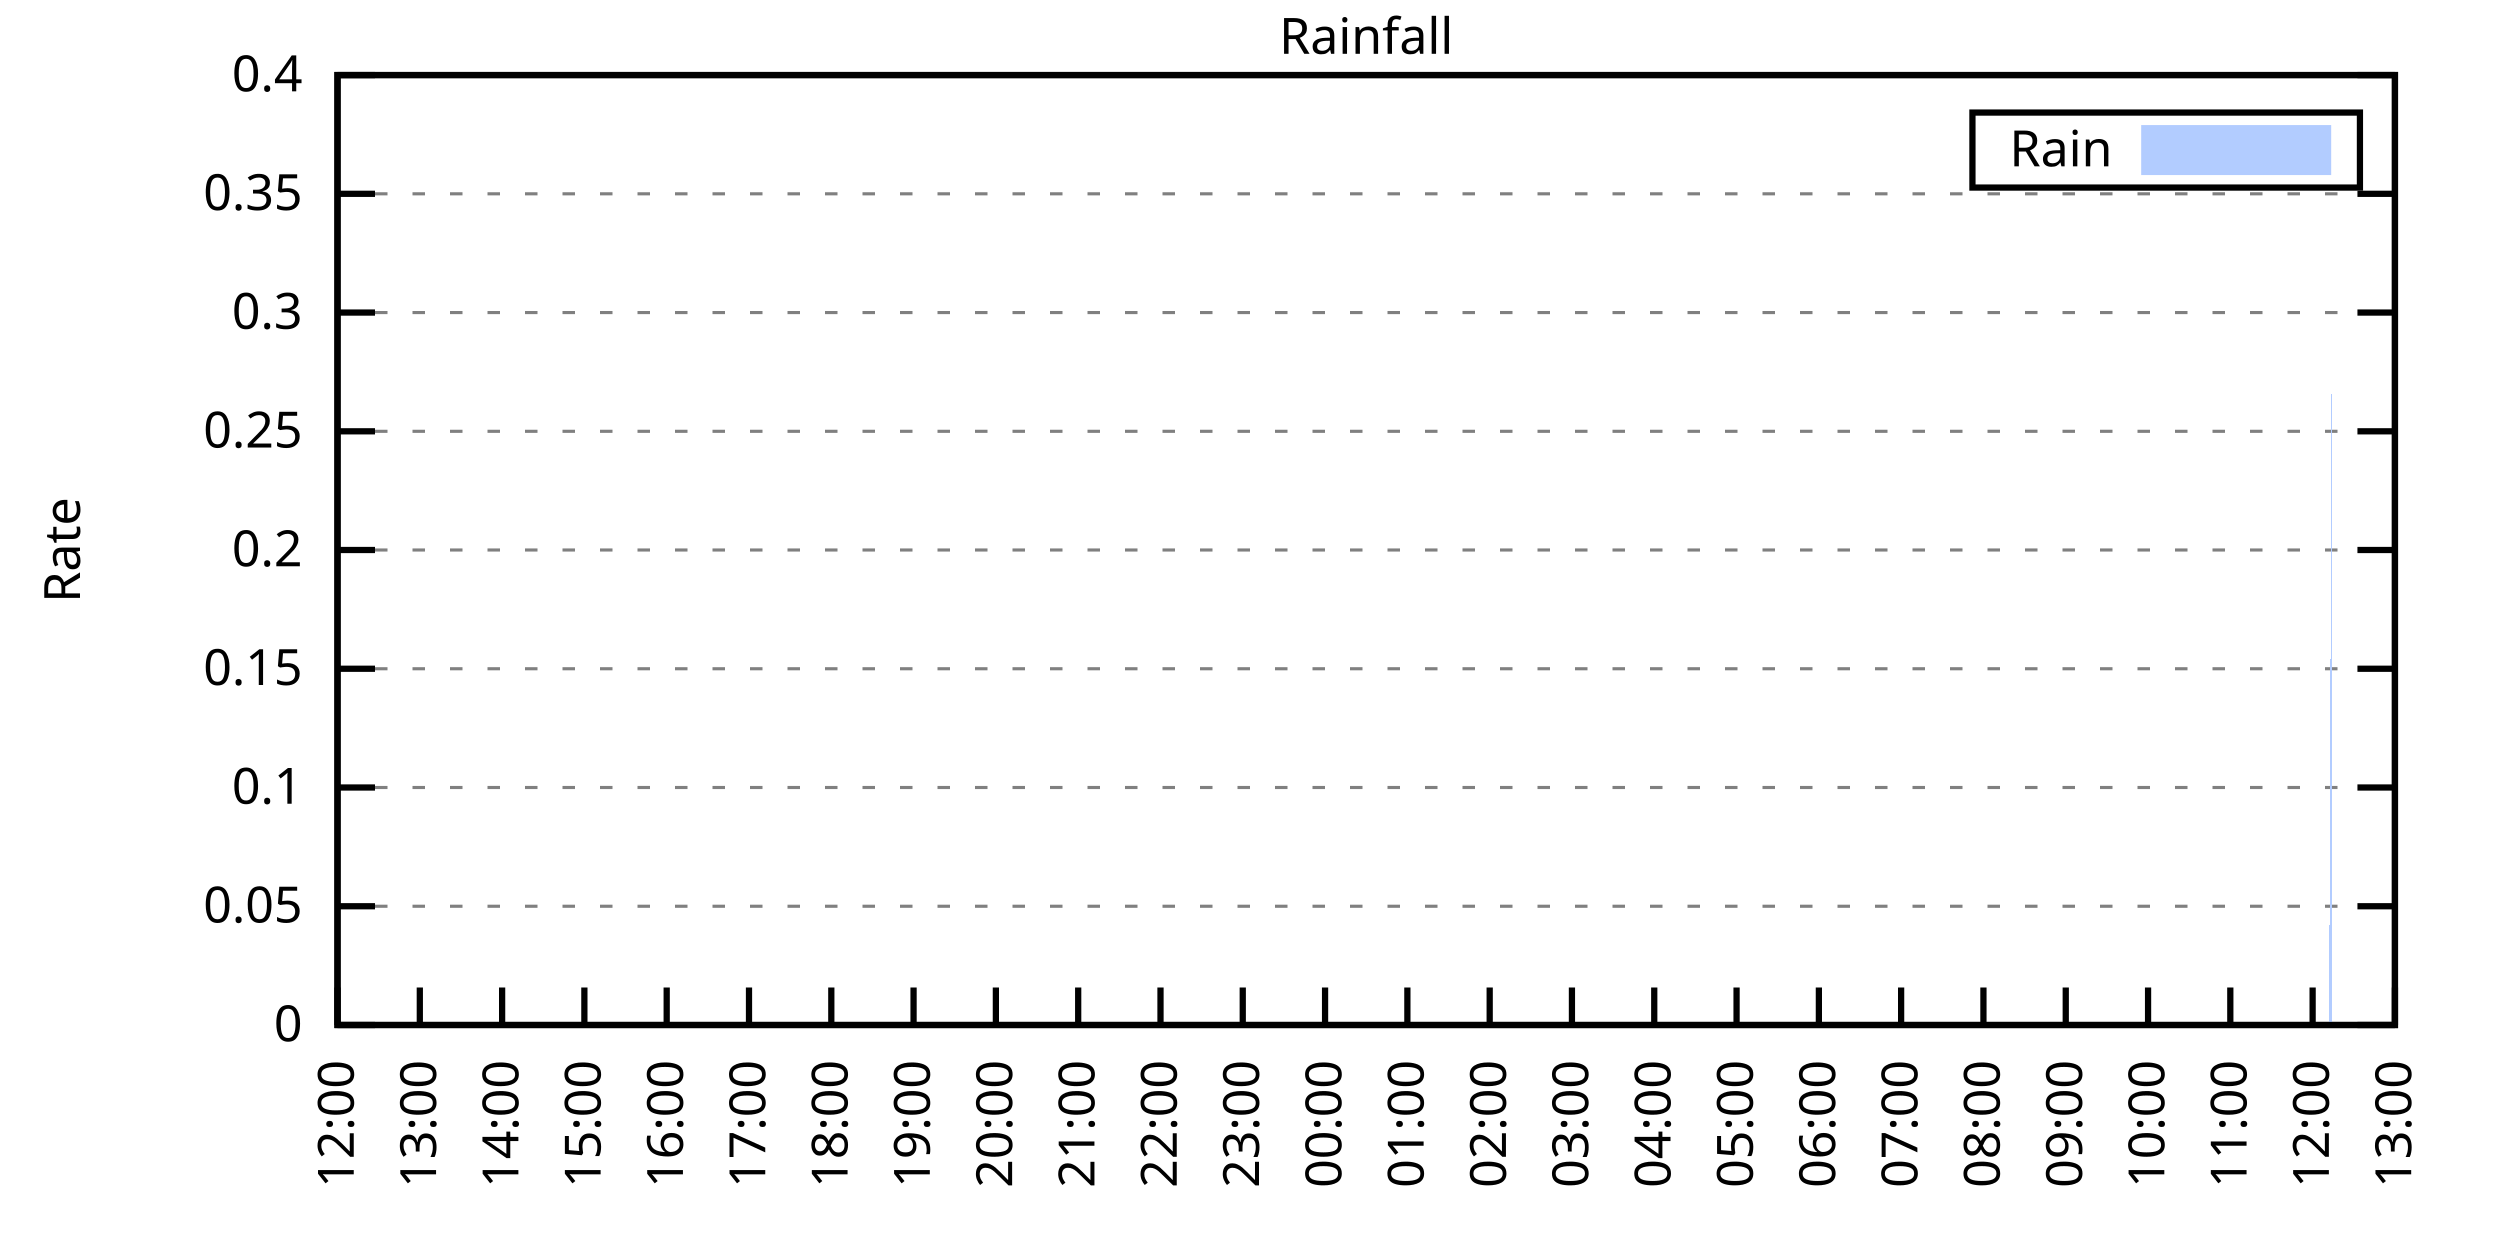
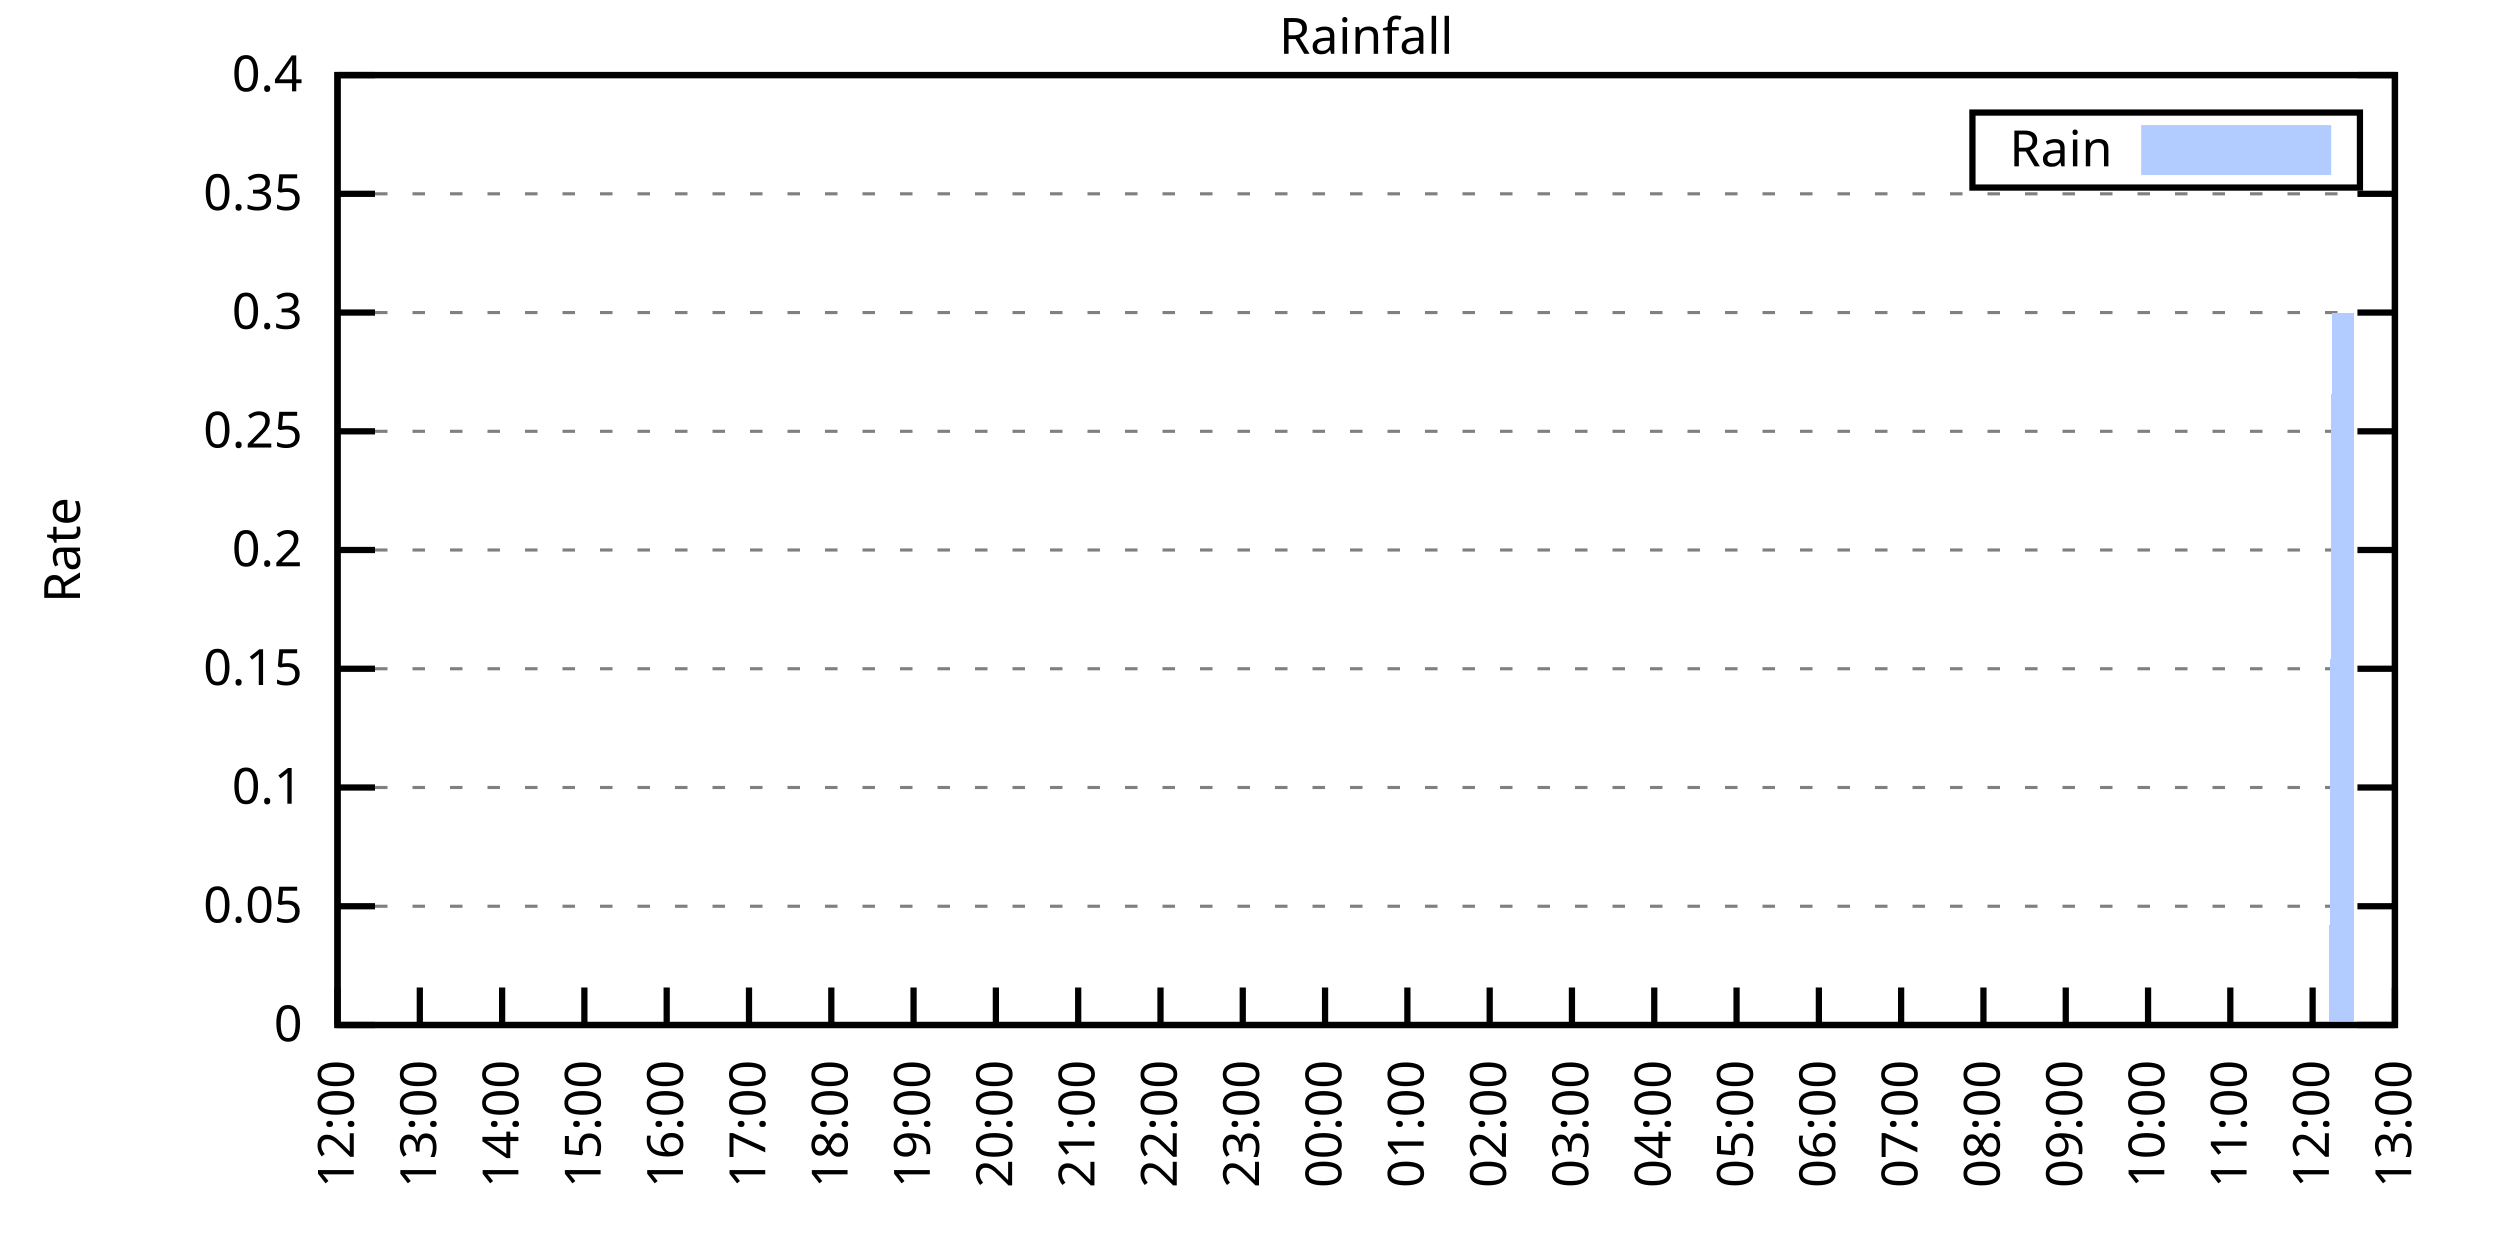
<svg xmlns="http://www.w3.org/2000/svg" xmlns:xlink="http://www.w3.org/1999/xlink" width="400" height="200" viewBox="0 0 400 200">
  <g id="gnuplot_canvas">
    <rect x="0" y="0" width="400" height="200" fill="none" />
    <defs>
      <circle id="gpDot" r="0.5" stroke-width="0.5" stroke="currentColor" />
      <path id="gpPt0" stroke-width="0.333" stroke="currentColor" d="M-1,0 h2 M0,-1 v2" />
      <path id="gpPt1" stroke-width="0.333" stroke="currentColor" d="M-1,-1 L1,1 M1,-1 L-1,1" />
      <path id="gpPt2" stroke-width="0.333" stroke="currentColor" d="M-1,0 L1,0 M0,-1 L0,1 M-1,-1 L1,1 M-1,1 L1,-1" />
      <rect id="gpPt3" stroke-width="0.333" stroke="currentColor" x="-1" y="-1" width="2" height="2" />
      <rect id="gpPt4" stroke-width="0.333" stroke="currentColor" fill="currentColor" x="-1" y="-1" width="2" height="2" />
      <circle id="gpPt5" stroke-width="0.333" stroke="currentColor" cx="0" cy="0" r="1" />
      <use xlink:href="#gpPt5" id="gpPt6" fill="currentColor" stroke="none" />
      <path id="gpPt7" stroke-width="0.333" stroke="currentColor" d="M0,-1.33 L-1.33,0.67 L1.33,0.67 z" />
      <use xlink:href="#gpPt7" id="gpPt8" fill="currentColor" stroke="none" />
      <use xlink:href="#gpPt7" id="gpPt9" stroke="currentColor" transform="rotate(180)" />
      <use xlink:href="#gpPt9" id="gpPt10" fill="currentColor" stroke="none" />
      <use xlink:href="#gpPt3" id="gpPt11" stroke="currentColor" transform="rotate(45)" />
      <use xlink:href="#gpPt11" id="gpPt12" fill="currentColor" stroke="none" />
      <path id="gpPt13" stroke-width="0.333" stroke="currentColor" d="M0,1.330 L1.265,0.411 L0.782,-1.067 L-0.782,-1.076 L-1.265,0.411 z" />
      <use xlink:href="#gpPt13" id="gpPt14" fill="currentColor" stroke="none" />
      <filter id="textbox" filterUnits="objectBoundingBox" x="0" y="0" height="1" width="1">
        <feFlood flood-color="white" flood-opacity="1" result="bgnd" />
        <feComposite in="SourceGraphic" in2="bgnd" operator="atop" />
      </filter>
      <filter id="greybox" filterUnits="objectBoundingBox" x="0" y="0" height="1" width="1">
        <feFlood flood-color="lightgrey" flood-opacity="1" result="grey" />
        <feComposite in="SourceGraphic" in2="grey" operator="atop" />
      </filter>
    </defs>
    <g fill="none" color="white" stroke="currentColor" stroke-width="1.00" stroke-linecap="butt" stroke-linejoin="miter">
</g>
    <g fill="none" color="black" stroke="currentColor" stroke-width="1.00" stroke-linecap="butt" stroke-linejoin="miter">
      <g stroke="none" shape-rendering="crispEdges">
        <polygon fill="rgb(255, 255, 255)" points="54.00,164.00 383.18,164.00 383.18,12.02 54.00,12.02 " />
      </g>
    </g>
    <g fill="none" color="black" stroke="currentColor" stroke-width="1.00" stroke-linecap="butt" stroke-linejoin="miter">
</g>
    <g fill="none" color="black" stroke="black" stroke-width="0.50" stroke-linecap="butt" stroke-linejoin="miter">
</g>
    <g fill="none" color="gray" stroke="currentColor" stroke-width="0.50" stroke-linecap="butt" stroke-linejoin="miter">
      <path stroke="gray" stroke-dasharray="2,4" class="gridline" d="M54.00,164.00 L383.19,164.00  " />
    </g>
    <g fill="none" color="gray" stroke="gray" stroke-width="1.00" stroke-linecap="butt" stroke-linejoin="miter">
</g>
    <g fill="none" color="black" stroke="currentColor" stroke-width="1.00" stroke-linecap="butt" stroke-linejoin="miter">
      <path stroke="black" d="M54.00,164.00 L60.00,164.00 M383.19,164.00 L377.19,164.00  " />
      <g transform="translate(48.40,166.60)" stroke="none" fill="black" font-family="Sans" font-size="8.00" text-anchor="end">
        <text>
          <tspan font-family="Sans"> 0</tspan>
        </text>
      </g>
    </g>
    <g fill="none" color="black" stroke="currentColor" stroke-width="1.00" stroke-linecap="butt" stroke-linejoin="miter">
</g>
    <g fill="none" color="black" stroke="black" stroke-width="0.50" stroke-linecap="butt" stroke-linejoin="miter">
</g>
    <g fill="none" color="gray" stroke="currentColor" stroke-width="0.50" stroke-linecap="butt" stroke-linejoin="miter">
      <path stroke="gray" stroke-dasharray="2,4" class="gridline" d="M54.00,145.00 L383.19,145.00  " />
    </g>
    <g fill="none" color="gray" stroke="gray" stroke-width="1.00" stroke-linecap="butt" stroke-linejoin="miter">
</g>
    <g fill="none" color="black" stroke="currentColor" stroke-width="1.00" stroke-linecap="butt" stroke-linejoin="miter">
      <path stroke="black" d="M54.00,145.00 L60.00,145.00 M383.19,145.00 L377.19,145.00  " />
      <g transform="translate(48.40,147.60)" stroke="none" fill="black" font-family="Sans" font-size="8.00" text-anchor="end">
        <text>
          <tspan font-family="Sans"> 0.05</tspan>
        </text>
      </g>
    </g>
    <g fill="none" color="black" stroke="currentColor" stroke-width="1.00" stroke-linecap="butt" stroke-linejoin="miter">
</g>
    <g fill="none" color="black" stroke="black" stroke-width="0.50" stroke-linecap="butt" stroke-linejoin="miter">
</g>
    <g fill="none" color="gray" stroke="currentColor" stroke-width="0.50" stroke-linecap="butt" stroke-linejoin="miter">
      <path stroke="gray" stroke-dasharray="2,4" class="gridline" d="M54.00,126.00 L383.19,126.00  " />
    </g>
    <g fill="none" color="gray" stroke="gray" stroke-width="1.00" stroke-linecap="butt" stroke-linejoin="miter">
</g>
    <g fill="none" color="black" stroke="currentColor" stroke-width="1.00" stroke-linecap="butt" stroke-linejoin="miter">
      <path stroke="black" d="M54.00,126.00 L60.00,126.00 M383.19,126.00 L377.19,126.00  " />
      <g transform="translate(48.40,128.60)" stroke="none" fill="black" font-family="Sans" font-size="8.00" text-anchor="end">
        <text>
          <tspan font-family="Sans"> 0.1</tspan>
        </text>
      </g>
    </g>
    <g fill="none" color="black" stroke="currentColor" stroke-width="1.00" stroke-linecap="butt" stroke-linejoin="miter">
</g>
    <g fill="none" color="black" stroke="black" stroke-width="0.50" stroke-linecap="butt" stroke-linejoin="miter">
</g>
    <g fill="none" color="gray" stroke="currentColor" stroke-width="0.50" stroke-linecap="butt" stroke-linejoin="miter">
      <path stroke="gray" stroke-dasharray="2,4" class="gridline" d="M54.00,107.00 L383.19,107.00  " />
    </g>
    <g fill="none" color="gray" stroke="gray" stroke-width="1.00" stroke-linecap="butt" stroke-linejoin="miter">
</g>
    <g fill="none" color="black" stroke="currentColor" stroke-width="1.00" stroke-linecap="butt" stroke-linejoin="miter">
      <path stroke="black" d="M54.00,107.00 L60.00,107.00 M383.19,107.00 L377.19,107.00  " />
      <g transform="translate(48.40,109.60)" stroke="none" fill="black" font-family="Sans" font-size="8.00" text-anchor="end">
        <text>
          <tspan font-family="Sans"> 0.15</tspan>
        </text>
      </g>
    </g>
    <g fill="none" color="black" stroke="currentColor" stroke-width="1.00" stroke-linecap="butt" stroke-linejoin="miter">
</g>
    <g fill="none" color="black" stroke="black" stroke-width="0.50" stroke-linecap="butt" stroke-linejoin="miter">
</g>
    <g fill="none" color="gray" stroke="currentColor" stroke-width="0.50" stroke-linecap="butt" stroke-linejoin="miter">
      <path stroke="gray" stroke-dasharray="2,4" class="gridline" d="M54.00,88.00 L383.19,88.00  " />
    </g>
    <g fill="none" color="gray" stroke="gray" stroke-width="1.00" stroke-linecap="butt" stroke-linejoin="miter">
</g>
    <g fill="none" color="black" stroke="currentColor" stroke-width="1.00" stroke-linecap="butt" stroke-linejoin="miter">
      <path stroke="black" d="M54.00,88.00 L60.00,88.00 M383.19,88.00 L377.19,88.00  " />
      <g transform="translate(48.40,90.60)" stroke="none" fill="black" font-family="Sans" font-size="8.00" text-anchor="end">
        <text>
          <tspan font-family="Sans"> 0.2</tspan>
        </text>
      </g>
    </g>
    <g fill="none" color="black" stroke="currentColor" stroke-width="1.00" stroke-linecap="butt" stroke-linejoin="miter">
</g>
    <g fill="none" color="black" stroke="black" stroke-width="0.50" stroke-linecap="butt" stroke-linejoin="miter">
</g>
    <g fill="none" color="gray" stroke="currentColor" stroke-width="0.50" stroke-linecap="butt" stroke-linejoin="miter">
      <path stroke="gray" stroke-dasharray="2,4" class="gridline" d="M54.00,69.01 L383.19,69.01  " />
    </g>
    <g fill="none" color="gray" stroke="gray" stroke-width="1.00" stroke-linecap="butt" stroke-linejoin="miter">
</g>
    <g fill="none" color="black" stroke="currentColor" stroke-width="1.00" stroke-linecap="butt" stroke-linejoin="miter">
      <path stroke="black" d="M54.00,69.01 L60.00,69.01 M383.19,69.01 L377.19,69.01  " />
      <g transform="translate(48.40,71.61)" stroke="none" fill="black" font-family="Sans" font-size="8.00" text-anchor="end">
        <text>
          <tspan font-family="Sans"> 0.25</tspan>
        </text>
      </g>
    </g>
    <g fill="none" color="black" stroke="currentColor" stroke-width="1.00" stroke-linecap="butt" stroke-linejoin="miter">
</g>
    <g fill="none" color="black" stroke="black" stroke-width="0.50" stroke-linecap="butt" stroke-linejoin="miter">
</g>
    <g fill="none" color="gray" stroke="currentColor" stroke-width="0.50" stroke-linecap="butt" stroke-linejoin="miter">
      <path stroke="gray" stroke-dasharray="2,4" class="gridline" d="M54.00,50.01 L383.19,50.01  " />
    </g>
    <g fill="none" color="gray" stroke="gray" stroke-width="1.00" stroke-linecap="butt" stroke-linejoin="miter">
</g>
    <g fill="none" color="black" stroke="currentColor" stroke-width="1.00" stroke-linecap="butt" stroke-linejoin="miter">
      <path stroke="black" d="M54.00,50.01 L60.00,50.01 M383.19,50.01 L377.19,50.01  " />
      <g transform="translate(48.40,52.61)" stroke="none" fill="black" font-family="Sans" font-size="8.00" text-anchor="end">
        <text>
          <tspan font-family="Sans"> 0.3</tspan>
        </text>
      </g>
    </g>
    <g fill="none" color="black" stroke="currentColor" stroke-width="1.00" stroke-linecap="butt" stroke-linejoin="miter">
</g>
    <g fill="none" color="black" stroke="black" stroke-width="0.50" stroke-linecap="butt" stroke-linejoin="miter">
</g>
    <g fill="none" color="gray" stroke="currentColor" stroke-width="0.50" stroke-linecap="butt" stroke-linejoin="miter">
      <path stroke="gray" stroke-dasharray="2,4" class="gridline" d="M54.00,31.01 L383.19,31.01  " />
    </g>
    <g fill="none" color="gray" stroke="gray" stroke-width="1.00" stroke-linecap="butt" stroke-linejoin="miter">
</g>
    <g fill="none" color="black" stroke="currentColor" stroke-width="1.00" stroke-linecap="butt" stroke-linejoin="miter">
      <path stroke="black" d="M54.00,31.01 L60.00,31.01 M383.19,31.01 L377.19,31.01  " />
      <g transform="translate(48.40,33.61)" stroke="none" fill="black" font-family="Sans" font-size="8.00" text-anchor="end">
        <text>
          <tspan font-family="Sans"> 0.35</tspan>
        </text>
      </g>
    </g>
    <g fill="none" color="black" stroke="currentColor" stroke-width="1.00" stroke-linecap="butt" stroke-linejoin="miter">
</g>
    <g fill="none" color="black" stroke="black" stroke-width="0.50" stroke-linecap="butt" stroke-linejoin="miter">
</g>
    <g fill="none" color="gray" stroke="currentColor" stroke-width="0.50" stroke-linecap="butt" stroke-linejoin="miter">
      <path stroke="gray" stroke-dasharray="2,4" class="gridline" d="M54.00,12.01 L383.19,12.01  " />
    </g>
    <g fill="none" color="gray" stroke="gray" stroke-width="1.00" stroke-linecap="butt" stroke-linejoin="miter">
</g>
    <g fill="none" color="black" stroke="currentColor" stroke-width="1.00" stroke-linecap="butt" stroke-linejoin="miter">
      <path stroke="black" d="M54.00,12.01 L60.00,12.01 M383.19,12.01 L377.19,12.01  " />
      <g transform="translate(48.40,14.61)" stroke="none" fill="black" font-family="Sans" font-size="8.00" text-anchor="end">
        <text>
          <tspan font-family="Sans"> 0.4</tspan>
        </text>
      </g>
    </g>
    <g fill="none" color="black" stroke="currentColor" stroke-width="1.00" stroke-linecap="butt" stroke-linejoin="miter">
      <path stroke="black" d="M54.00,164.00 L54.00,158.00  " />
      <g transform="translate(56.60,169.60) rotate(270.00)" stroke="none" fill="black" font-family="Sans" font-size="8.00" text-anchor="end">
        <text>
          <tspan font-family="Sans">12:00</tspan>
        </text>
      </g>
    </g>
    <g fill="none" color="black" stroke="currentColor" stroke-width="1.00" stroke-linecap="butt" stroke-linejoin="miter">
      <path stroke="black" d="M67.17,164.00 L67.17,158.00  " />
      <g transform="translate(69.77,169.60) rotate(270.00)" stroke="none" fill="black" font-family="Sans" font-size="8.00" text-anchor="end">
        <text>
          <tspan font-family="Sans">13:00</tspan>
        </text>
      </g>
    </g>
    <g fill="none" color="black" stroke="currentColor" stroke-width="1.00" stroke-linecap="butt" stroke-linejoin="miter">
      <path stroke="black" d="M80.34,164.00 L80.34,158.00  " />
      <g transform="translate(82.94,169.60) rotate(270.00)" stroke="none" fill="black" font-family="Sans" font-size="8.00" text-anchor="end">
        <text>
          <tspan font-family="Sans">14:00</tspan>
        </text>
      </g>
    </g>
    <g fill="none" color="black" stroke="currentColor" stroke-width="1.00" stroke-linecap="butt" stroke-linejoin="miter">
      <path stroke="black" d="M93.50,164.00 L93.50,158.00  " />
      <g transform="translate(96.10,169.60) rotate(270.00)" stroke="none" fill="black" font-family="Sans" font-size="8.00" text-anchor="end">
        <text>
          <tspan font-family="Sans">15:00</tspan>
        </text>
      </g>
    </g>
    <g fill="none" color="black" stroke="currentColor" stroke-width="1.00" stroke-linecap="butt" stroke-linejoin="miter">
      <path stroke="black" d="M106.67,164.00 L106.67,158.00  " />
      <g transform="translate(109.27,169.60) rotate(270.00)" stroke="none" fill="black" font-family="Sans" font-size="8.00" text-anchor="end">
        <text>
          <tspan font-family="Sans">16:00</tspan>
        </text>
      </g>
    </g>
    <g fill="none" color="black" stroke="currentColor" stroke-width="1.00" stroke-linecap="butt" stroke-linejoin="miter">
      <path stroke="black" d="M119.84,164.00 L119.84,158.00  " />
      <g transform="translate(122.44,169.60) rotate(270.00)" stroke="none" fill="black" font-family="Sans" font-size="8.00" text-anchor="end">
        <text>
          <tspan font-family="Sans">17:00</tspan>
        </text>
      </g>
    </g>
    <g fill="none" color="black" stroke="currentColor" stroke-width="1.00" stroke-linecap="butt" stroke-linejoin="miter">
      <path stroke="black" d="M133.01,164.00 L133.01,158.00  " />
      <g transform="translate(135.61,169.60) rotate(270.00)" stroke="none" fill="black" font-family="Sans" font-size="8.00" text-anchor="end">
        <text>
          <tspan font-family="Sans">18:00</tspan>
        </text>
      </g>
    </g>
    <g fill="none" color="black" stroke="currentColor" stroke-width="1.00" stroke-linecap="butt" stroke-linejoin="miter">
      <path stroke="black" d="M146.17,164.00 L146.17,158.00  " />
      <g transform="translate(148.77,169.60) rotate(270.00)" stroke="none" fill="black" font-family="Sans" font-size="8.00" text-anchor="end">
        <text>
          <tspan font-family="Sans">19:00</tspan>
        </text>
      </g>
    </g>
    <g fill="none" color="black" stroke="currentColor" stroke-width="1.00" stroke-linecap="butt" stroke-linejoin="miter">
      <path stroke="black" d="M159.34,164.00 L159.34,158.00  " />
      <g transform="translate(161.94,169.60) rotate(270.00)" stroke="none" fill="black" font-family="Sans" font-size="8.00" text-anchor="end">
        <text>
          <tspan font-family="Sans">20:00</tspan>
        </text>
      </g>
    </g>
    <g fill="none" color="black" stroke="currentColor" stroke-width="1.00" stroke-linecap="butt" stroke-linejoin="miter">
      <path stroke="black" d="M172.51,164.00 L172.51,158.00  " />
      <g transform="translate(175.11,169.60) rotate(270.00)" stroke="none" fill="black" font-family="Sans" font-size="8.00" text-anchor="end">
        <text>
          <tspan font-family="Sans">21:00</tspan>
        </text>
      </g>
    </g>
    <g fill="none" color="black" stroke="currentColor" stroke-width="1.00" stroke-linecap="butt" stroke-linejoin="miter">
      <path stroke="black" d="M185.68,164.00 L185.68,158.00  " />
      <g transform="translate(188.28,169.60) rotate(270.00)" stroke="none" fill="black" font-family="Sans" font-size="8.00" text-anchor="end">
        <text>
          <tspan font-family="Sans">22:00</tspan>
        </text>
      </g>
    </g>
    <g fill="none" color="black" stroke="currentColor" stroke-width="1.00" stroke-linecap="butt" stroke-linejoin="miter">
      <path stroke="black" d="M198.84,164.00 L198.84,158.00  " />
      <g transform="translate(201.44,169.60) rotate(270.00)" stroke="none" fill="black" font-family="Sans" font-size="8.00" text-anchor="end">
        <text>
          <tspan font-family="Sans">23:00</tspan>
        </text>
      </g>
    </g>
    <g fill="none" color="black" stroke="currentColor" stroke-width="1.00" stroke-linecap="butt" stroke-linejoin="miter">
      <path stroke="black" d="M212.01,164.00 L212.01,158.00  " />
      <g transform="translate(214.61,169.60) rotate(270.00)" stroke="none" fill="black" font-family="Sans" font-size="8.00" text-anchor="end">
        <text>
          <tspan font-family="Sans">00:00</tspan>
        </text>
      </g>
    </g>
    <g fill="none" color="black" stroke="currentColor" stroke-width="1.00" stroke-linecap="butt" stroke-linejoin="miter">
      <path stroke="black" d="M225.18,164.00 L225.18,158.00  " />
      <g transform="translate(227.78,169.60) rotate(270.00)" stroke="none" fill="black" font-family="Sans" font-size="8.00" text-anchor="end">
        <text>
          <tspan font-family="Sans">01:00</tspan>
        </text>
      </g>
    </g>
    <g fill="none" color="black" stroke="currentColor" stroke-width="1.00" stroke-linecap="butt" stroke-linejoin="miter">
      <path stroke="black" d="M238.35,164.00 L238.35,158.00  " />
      <g transform="translate(240.95,169.60) rotate(270.00)" stroke="none" fill="black" font-family="Sans" font-size="8.00" text-anchor="end">
        <text>
          <tspan font-family="Sans">02:00</tspan>
        </text>
      </g>
    </g>
    <g fill="none" color="black" stroke="currentColor" stroke-width="1.00" stroke-linecap="butt" stroke-linejoin="miter">
      <path stroke="black" d="M251.51,164.00 L251.51,158.00  " />
      <g transform="translate(254.11,169.60) rotate(270.00)" stroke="none" fill="black" font-family="Sans" font-size="8.00" text-anchor="end">
        <text>
          <tspan font-family="Sans">03:00</tspan>
        </text>
      </g>
    </g>
    <g fill="none" color="black" stroke="currentColor" stroke-width="1.00" stroke-linecap="butt" stroke-linejoin="miter">
      <path stroke="black" d="M264.68,164.00 L264.68,158.00  " />
      <g transform="translate(267.28,169.60) rotate(270.00)" stroke="none" fill="black" font-family="Sans" font-size="8.00" text-anchor="end">
        <text>
          <tspan font-family="Sans">04:00</tspan>
        </text>
      </g>
    </g>
    <g fill="none" color="black" stroke="currentColor" stroke-width="1.00" stroke-linecap="butt" stroke-linejoin="miter">
      <path stroke="black" d="M277.85,164.00 L277.85,158.00  " />
      <g transform="translate(280.45,169.60) rotate(270.00)" stroke="none" fill="black" font-family="Sans" font-size="8.00" text-anchor="end">
        <text>
          <tspan font-family="Sans">05:00</tspan>
        </text>
      </g>
    </g>
    <g fill="none" color="black" stroke="currentColor" stroke-width="1.00" stroke-linecap="butt" stroke-linejoin="miter">
      <path stroke="black" d="M291.02,164.00 L291.02,158.00  " />
      <g transform="translate(293.62,169.60) rotate(270.00)" stroke="none" fill="black" font-family="Sans" font-size="8.00" text-anchor="end">
        <text>
          <tspan font-family="Sans">06:00</tspan>
        </text>
      </g>
    </g>
    <g fill="none" color="black" stroke="currentColor" stroke-width="1.00" stroke-linecap="butt" stroke-linejoin="miter">
      <path stroke="black" d="M304.18,164.00 L304.18,158.00  " />
      <g transform="translate(306.78,169.60) rotate(270.00)" stroke="none" fill="black" font-family="Sans" font-size="8.00" text-anchor="end">
        <text>
          <tspan font-family="Sans">07:00</tspan>
        </text>
      </g>
    </g>
    <g fill="none" color="black" stroke="currentColor" stroke-width="1.00" stroke-linecap="butt" stroke-linejoin="miter">
      <path stroke="black" d="M317.35,164.00 L317.35,158.00  " />
      <g transform="translate(319.95,169.60) rotate(270.00)" stroke="none" fill="black" font-family="Sans" font-size="8.00" text-anchor="end">
        <text>
          <tspan font-family="Sans">08:00</tspan>
        </text>
      </g>
    </g>
    <g fill="none" color="black" stroke="currentColor" stroke-width="1.00" stroke-linecap="butt" stroke-linejoin="miter">
      <path stroke="black" d="M330.52,164.00 L330.52,158.00  " />
      <g transform="translate(333.12,169.60) rotate(270.00)" stroke="none" fill="black" font-family="Sans" font-size="8.00" text-anchor="end">
        <text>
          <tspan font-family="Sans">09:00</tspan>
        </text>
      </g>
    </g>
    <g fill="none" color="black" stroke="currentColor" stroke-width="1.00" stroke-linecap="butt" stroke-linejoin="miter">
      <path stroke="black" d="M343.69,164.00 L343.69,158.00  " />
      <g transform="translate(346.29,169.60) rotate(270.00)" stroke="none" fill="black" font-family="Sans" font-size="8.00" text-anchor="end">
        <text>
          <tspan font-family="Sans">10:00</tspan>
        </text>
      </g>
    </g>
    <g fill="none" color="black" stroke="currentColor" stroke-width="1.00" stroke-linecap="butt" stroke-linejoin="miter">
      <path stroke="black" d="M356.85,164.00 L356.85,158.00  " />
      <g transform="translate(359.45,169.60) rotate(270.00)" stroke="none" fill="black" font-family="Sans" font-size="8.00" text-anchor="end">
        <text>
          <tspan font-family="Sans">11:00</tspan>
        </text>
      </g>
    </g>
    <g fill="none" color="black" stroke="currentColor" stroke-width="1.00" stroke-linecap="butt" stroke-linejoin="miter">
      <path stroke="black" d="M370.02,164.00 L370.02,158.00  " />
      <g transform="translate(372.62,169.60) rotate(270.00)" stroke="none" fill="black" font-family="Sans" font-size="8.00" text-anchor="end">
        <text>
          <tspan font-family="Sans">12:00</tspan>
        </text>
      </g>
    </g>
    <g fill="none" color="black" stroke="currentColor" stroke-width="1.00" stroke-linecap="butt" stroke-linejoin="miter">
      <path stroke="black" d="M383.19,164.00 L383.19,158.00  " />
      <g transform="translate(385.79,169.60) rotate(270.00)" stroke="none" fill="black" font-family="Sans" font-size="8.00" text-anchor="end">
        <text>
          <tspan font-family="Sans">13:00</tspan>
        </text>
      </g>
    </g>
    <g fill="none" color="black" stroke="currentColor" stroke-width="1.00" stroke-linecap="butt" stroke-linejoin="miter">
</g>
    <g fill="none" color="black" stroke="currentColor" stroke-width="1.00" stroke-linecap="butt" stroke-linejoin="miter">
      <path stroke="black" d="M54.00,12.01 L54.00,164.00 L383.19,164.00 L383.19,12.01 L54.00,12.01 Z  " />
    </g>
    <g fill="none" color="black" stroke="currentColor" stroke-width="1.00" stroke-linecap="butt" stroke-linejoin="miter">
</g>
    <g fill="none" color="black" stroke="currentColor" stroke-width="1.00" stroke-linecap="butt" stroke-linejoin="miter">
      <path stroke="black" d="M315.59,30.01 L315.59,18.01 L377.59,18.01 L377.59,30.01 L315.59,30.01 Z  " />
    </g>
    <g id="Rainfall_plot_1">
      <g fill="none" color="white" stroke="black" stroke-width="2.00" stroke-linecap="butt" stroke-linejoin="miter">
</g>
      <g fill="none" color="black" stroke="currentColor" stroke-width="2.00" stroke-linecap="butt" stroke-linejoin="miter">
        <g transform="translate(337.99,26.61)" stroke="none" fill="black" font-family="Sans" font-size="8.00" text-anchor="end">
          <text>
            <tspan font-family="Sans">Rain</tspan>
          </text>
        </g>
      </g>
      <g fill="none" color="black" stroke="currentColor" stroke-width="2.00" stroke-linecap="butt" stroke-linejoin="miter">
        <g stroke="none" shape-rendering="crispEdges">
          <polygon fill="rgb(178, 204, 255)" points="343.59,27.01 371.99,27.01 371.99,21.01 343.59,21.01 " />
        </g>
        <path stroke="rgb(178, 204, 255)" d="M343.59,27.01 L371.99,27.01 L371.99,21.01 L343.59,21.01 L343.59,27.01 Z  " />
      </g>
      <g fill="none" color="black" stroke="currentColor" stroke-width="2.00" stroke-linecap="butt" stroke-linejoin="miter">
        <g stroke="none" shape-rendering="crispEdges">
-           <polygon fill="rgb(178, 204, 255)" points="57.51,164.00 57.95,164.00 58.39,164.00 58.83,164.00 59.27,164.00 59.71,164.00 60.14,164.00 60.58,164.00 61.02,164.00 61.46,164.00 61.90,164.00 62.34,164.00 62.78,164.00 63.22,164.00 63.66,164.00 64.10,164.00 64.53,164.00 64.97,164.00 65.41,164.00 65.85,164.00 66.29,164.00 66.73,164.00 67.17,164.00 67.61,164.00 68.05,164.00 68.48,164.00 68.92,164.00 69.36,164.00 69.80,164.00 70.24,164.00 70.68,164.00 71.12,164.00 71.56,164.00 72.00,164.00 72.43,164.00 72.87,164.00 73.31,164.00 73.75,164.00 74.19,164.00 74.63,164.00 75.07,164.00 75.51,164.00 75.95,164.00 76.38,164.00 76.82,164.00 77.26,164.00 77.70,164.00 78.14,164.00 78.58,164.00 79.02,164.00 79.46,164.00 79.90,164.00 80.34,164.00 80.77,164.00 81.21,164.00 81.65,164.00 82.09,164.00 82.53,164.00 82.97,164.00 83.41,164.00 83.85,164.00 84.29,164.00 84.72,164.00 85.16,164.00 85.60,164.00 86.04,164.00 86.48,164.00 86.92,164.00 87.36,164.00 87.80,164.00 88.24,164.00 88.67,164.00 89.11,164.00 89.55,164.00 89.99,164.00 90.43,164.00 90.87,164.00 91.31,164.00 91.75,164.00 92.19,164.00 92.62,164.00 93.06,164.00 93.50,164.00 93.94,164.00 94.38,164.00 94.82,164.00 95.26,164.00 95.70,164.00 96.14,164.00 96.58,164.00 97.01,164.00 97.45,164.00 97.89,164.00 98.33,164.00 98.77,164.00 99.21,164.00 99.65,164.00 100.09,164.00 100.53,164.00 100.96,164.00 101.40,164.00 101.84,164.00 102.28,164.00 102.72,164.00 103.16,164.00 103.60,164.00 104.04,164.00 104.48,164.00 104.91,164.00 105.35,164.00 105.79,164.00 106.23,164.00 106.67,164.00 107.11,164.00 107.55,164.00 107.99,164.00 108.43,164.00 108.87,164.00 109.30,164.00 109.74,164.00 110.18,164.00 110.62,164.00 111.06,164.00 111.50,164.00 111.94,164.00 112.38,164.00 112.82,164.00 113.25,164.00 113.69,164.00 114.13,164.00 114.57,164.00 115.01,164.00 115.45,164.00 115.89,164.00 116.33,164.00 116.77,164.00 117.20,164.00 117.64,164.00 118.08,164.00 118.52,164.00 118.96,164.00 119.40,164.00 119.84,164.00 120.28,164.00 120.72,164.00 121.15,164.00 121.59,164.00 122.03,164.00 122.47,164.00 122.91,164.00 123.35,164.00 123.79,164.00 124.23,164.00 124.67,164.00 125.11,164.00 125.54,164.00 125.98,164.00 126.42,164.00 126.86,164.00 127.30,164.00 127.74,164.00 128.18,164.00 128.62,164.00 129.06,164.00 129.49,164.00 129.93,164.00 130.37,164.00 130.81,164.00 131.25,164.00 131.69,164.00 132.13,164.00 132.57,164.00 133.01,164.00 133.44,164.00 133.88,164.00 134.32,164.00 134.76,164.00 135.20,164.00 135.64,164.00 136.08,164.00 136.52,164.00 136.96,164.00 137.39,164.00 137.83,164.00 138.27,164.00 138.71,164.00 139.15,164.00 139.59,164.00 140.03,164.00 140.47,164.00 140.91,164.00 141.35,164.00 141.78,164.00 142.22,164.00 142.66,164.00 143.10,164.00 143.54,164.00 143.98,164.00 144.42,164.00 144.86,164.00 145.30,164.00 145.73,164.00 146.17,164.00 146.61,164.00 147.05,164.00 147.49,164.00 147.93,164.00 148.37,164.00 148.81,164.00 149.25,164.00 149.68,164.00 150.12,164.00 150.56,164.00 151.00,164.00 151.44,164.00 151.88,164.00 152.32,164.00 152.76,164.00 153.20,164.00 153.63,164.00 154.07,164.00 154.51,164.00 154.95,164.00 155.39,164.00 155.83,164.00 156.27,164.00 156.71,164.00 157.15,164.00 157.59,164.00 158.02,164.00 158.46,164.00 158.90,164.00 159.34,164.00 159.78,164.00 160.22,164.00 160.66,164.00 161.10,164.00 161.54,164.00 161.97,164.00 162.41,164.00 162.85,164.00 163.29,164.00 163.73,164.00 164.17,164.00 164.61,164.00 165.05,164.00 165.49,164.00 165.92,164.00 166.36,164.00 166.80,164.00 167.24,164.00 167.68,164.00 168.12,164.00 168.56,164.00 169.00,164.00 169.44,164.00 169.87,164.00 170.31,164.00 170.75,164.00 171.19,164.00 171.63,164.00 172.07,164.00 172.51,164.00 172.95,164.00 173.39,164.00 173.83,164.00 174.26,164.00 174.70,164.00 175.14,164.00 175.58,164.00 176.02,164.00 176.46,164.00 176.90,164.00 177.34,164.00 177.78,164.00 178.21,164.00 178.65,164.00 179.09,164.00 179.53,164.00 179.97,164.00 180.41,164.00 180.85,164.00 181.29,164.00 181.73,164.00 182.16,164.00 182.60,164.00 183.04,164.00 183.48,164.00 183.92,164.00 184.36,164.00 184.80,164.00 185.24,164.00 185.68,164.00 186.11,164.00 186.55,164.00 186.99,164.00 187.43,164.00 187.87,164.00 188.31,164.00 188.75,164.00 189.19,164.00 189.63,164.00 190.07,164.00 190.50,164.00 190.94,164.00 191.38,164.00 191.82,164.00 192.26,164.00 192.70,164.00 193.14,164.00 193.58,164.00 194.02,164.00 194.45,164.00 194.89,164.00 195.33,164.00 195.77,164.00 196.21,164.00 196.65,164.00 197.09,164.00 197.53,164.00 197.97,164.00 198.40,164.00 198.84,164.00 199.28,164.00 199.72,164.00 200.16,164.00 200.60,164.00 201.04,164.00 201.48,164.00 201.92,164.00 202.35,164.00 202.79,164.00 203.23,164.00 203.67,164.00 204.11,164.00 204.55,164.00 204.99,164.00 205.43,164.00 205.87,164.00 206.31,164.00 206.74,164.00 207.18,164.00 207.62,164.00 208.06,164.00 208.50,164.00 208.94,164.00 209.38,164.00 209.82,164.00 210.26,164.00 210.69,164.00 211.13,164.00 211.57,164.00 212.01,164.00 212.45,164.00 212.89,164.00 213.33,164.00 213.77,164.00 214.21,164.00 214.64,164.00 215.08,164.00 215.52,164.00 215.96,164.00 216.40,164.00 216.84,164.00 217.28,164.00 217.72,164.00 218.16,164.00 218.60,164.00 219.03,164.00 219.47,164.00 219.91,164.00 220.35,164.00 220.79,164.00 221.23,164.00 221.67,164.00 222.11,164.00 222.55,164.00 222.98,164.00 223.42,164.00 223.86,164.00 224.30,164.00 224.74,164.00 225.18,164.00 225.62,164.00 226.06,164.00 226.50,164.00 226.93,164.00 227.37,164.00 227.81,164.00 228.25,164.00 228.69,164.00 229.13,164.00 229.57,164.00 230.01,164.00 230.45,164.00 230.88,164.00 231.32,164.00 231.76,164.00 232.20,164.00 232.64,164.00 233.08,164.00 233.52,164.00 233.96,164.00 234.40,164.00 234.84,164.00 235.27,164.00 235.71,164.00 236.15,164.00 236.59,164.00 237.03,164.00 237.47,164.00 237.91,164.00 238.35,164.00 238.79,164.00 239.22,164.00 239.66,164.00 240.10,164.00 240.54,164.00 240.98,164.00 241.42,164.00 241.86,164.00 242.30,164.00 242.74,164.00 243.17,164.00 243.61,164.00 244.05,164.00 244.49,164.00 244.93,164.00 245.37,164.00 245.81,164.00 246.25,164.00 246.69,164.00 247.12,164.00 247.56,164.00 248.00,164.00 248.44,164.00 248.88,164.00 249.32,164.00 249.76,164.00 250.20,164.00 250.64,164.00 251.08,164.00 251.51,164.00 251.95,164.00 252.39,164.00 252.83,164.00 253.27,164.00 253.71,164.00 254.15,164.00 254.59,164.00 255.03,164.00 255.46,164.00 255.90,164.00 256.34,164.00 256.78,164.00 257.22,164.00 257.66,164.00 258.10,164.00 258.54,164.00 258.98,164.00 259.41,164.00 259.85,164.00 260.29,164.00 260.73,164.00 261.17,164.00 261.61,164.00 262.05,164.00 262.49,164.00 262.93,164.00 263.36,164.00 263.80,164.00 264.24,164.00 264.68,164.00 265.12,164.00 265.56,164.00 266.00,164.00 266.44,164.00 266.88,164.00 267.32,164.00 267.75,164.00 268.19,164.00 268.63,164.00 269.07,164.00 269.51,164.00 269.95,164.00 270.39,164.00 270.83,164.00 271.27,164.00 271.70,164.00 272.14,164.00 272.58,164.00 273.02,164.00 273.46,164.00 273.90,164.00 274.34,164.00 274.78,164.00 275.22,164.00 275.65,164.00 276.09,164.00 276.53,164.00 276.97,164.00 277.41,164.00 277.85,164.00 278.29,164.00 278.73,164.00 279.17,164.00 279.60,164.00 280.04,164.00 280.48,164.00 280.92,164.00 281.36,164.00 281.80,164.00 282.24,164.00 282.68,164.00 283.12,164.00 283.56,164.00 283.99,164.00 284.43,164.00 284.87,164.00 285.31,164.00 285.75,164.00 286.19,164.00 286.63,164.00 287.07,164.00 287.51,164.00 287.94,164.00 288.38,164.00 288.82,164.00 289.26,164.00 289.70,164.00 290.14,164.00 290.58,164.00 291.02,164.00 291.46,164.00 291.89,164.00 292.33,164.00 292.77,164.00 293.21,164.00 293.65,164.00 294.09,164.00 294.53,164.00 294.97,164.00 295.41,164.00 295.84,164.00 296.28,164.00 296.72,164.00 297.16,164.00 297.60,164.00 298.04,164.00 298.48,164.00 298.92,164.00 299.36,164.00 299.80,164.00 300.23,164.00 300.67,164.00 301.11,164.00 301.55,164.00 301.99,164.00 302.43,164.00 302.87,164.00 303.31,164.00 303.75,164.00 304.18,164.00 304.62,164.00 305.06,164.00 305.50,164.00 305.94,164.00 306.38,164.00 306.82,164.00 307.26,164.00 307.70,164.00 308.13,164.00 308.57,164.00 309.01,164.00 309.45,164.00 309.89,164.00 310.33,164.00 310.77,164.00 311.21,164.00 311.65,164.00 312.08,164.00 312.52,164.00 312.96,164.00 313.40,164.00 313.84,164.00 314.28,164.00 314.72,164.00 315.16,164.00 315.60,164.00 316.04,164.00 316.47,164.00 316.91,164.00 317.35,164.00 317.79,164.00 318.23,164.00 318.67,164.00 319.11,164.00 319.55,164.00 319.99,164.00 320.42,164.00 320.86,164.00 321.30,164.00 321.74,164.00 322.18,164.00 322.62,164.00 323.06,164.00 323.50,164.00 323.94,164.00 324.37,164.00 324.81,164.00 325.25,164.00 325.69,164.00 326.13,164.00 326.57,164.00 327.01,164.00 327.45,164.00 327.89,164.00 328.33,164.00 328.76,164.00 329.20,164.00 329.64,164.00 330.08,164.00 330.52,164.00 330.96,164.00 331.40,164.00 331.84,164.00 332.28,164.00 332.71,164.00 333.15,164.00 333.59,164.00 334.03,164.00 334.47,164.00 334.91,164.00 335.35,164.00 335.79,164.00 336.23,164.00 336.66,164.00 337.10,164.00 337.54,164.00 337.98,164.00 338.42,164.00 338.86,164.00 339.30,164.00 339.74,164.00 340.18,164.00 340.61,164.00 341.05,164.00 341.49,164.00 341.93,164.00 342.37,164.00 342.81,164.00 343.25,164.00 343.69,164.00 344.13,164.00 344.57,164.00 345.00,164.00 345.44,164.00 345.88,164.00 346.32,164.00 346.76,164.00 347.20,164.00 347.64,164.00 348.08,164.00 348.52,164.00 348.95,164.00 349.39,164.00 349.83,164.00 350.27,164.00 350.71,164.00 351.15,164.00 351.59,164.00 352.03,164.00 352.47,164.00 352.90,164.00 353.34,164.00 353.78,164.00 354.22,164.00 354.66,164.00 355.10,164.00 355.54,164.00 355.98,164.00 356.42,164.00 356.85,164.00 357.29,164.00 357.73,164.00 358.17,164.00 358.61,164.00 359.05,164.00 359.49,164.00 359.93,164.00 360.37,164.00 360.81,164.00 361.24,164.00 361.68,164.00 362.12,164.00 362.56,164.00 363.00,164.00 363.44,164.00 363.88,164.00 364.32,164.00 364.76,164.00 365.19,164.00 365.63,164.00 366.07,164.00 366.51,164.00 366.95,164.00 367.39,164.00 367.83,164.00 368.27,164.00 368.71,164.00 369.14,164.00 369.58,164.00 370.02,164.00 370.46,164.00 370.90,164.00 371.34,164.00 371.78,164.00 372.22,164.00 372.66,164.00 373.09,50.01 373.09,164.00 57.51,164.00 " />
+           <polygon fill="rgb(178, 204, 255)" points="61.02,164.00 61.46,164.00 61.90,164.00 62.34,164.00 62.78,164.00 63.22,164.00 63.66,164.00 64.10,164.00 64.53,164.00 64.97,164.00 65.41,164.00 65.85,164.00 66.29,164.00 66.73,164.00 67.17,164.00 67.61,164.00 68.05,164.00 68.48,164.00 68.92,164.00 69.36,164.00 69.80,164.00 70.24,164.00 70.68,164.00 71.12,164.00 71.56,164.00 72.00,164.00 72.43,164.00 72.87,164.00 73.31,164.00 73.75,164.00 74.19,164.00 74.63,164.00 75.07,164.00 75.51,164.00 75.95,164.00 76.38,164.00 76.82,164.00 77.26,164.00 77.70,164.00 78.14,164.00 78.58,164.00 79.02,164.00 79.46,164.00 79.90,164.00 80.34,164.00 80.77,164.00 81.21,164.00 81.65,164.00 82.09,164.00 82.53,164.00 82.97,164.00 83.41,164.00 83.85,164.00 84.29,164.00 84.72,164.00 85.16,164.00 85.60,164.00 86.04,164.00 86.48,164.00 86.92,164.00 87.36,164.00 87.80,164.00 88.24,164.00 88.67,164.00 89.11,164.00 89.55,164.00 89.99,164.00 90.43,164.00 90.87,164.00 91.31,164.00 91.75,164.00 92.19,164.00 92.62,164.00 93.06,164.00 93.50,164.00 93.94,164.00 94.38,164.00 94.82,164.00 95.26,164.00 95.70,164.00 96.14,164.00 96.58,164.00 97.01,164.00 97.45,164.00 97.89,164.00 98.33,164.00 98.77,164.00 99.21,164.00 99.65,164.00 100.09,164.00 100.53,164.00 100.96,164.00 101.40,164.00 101.84,164.00 102.28,164.00 102.72,164.00 103.16,164.00 103.60,164.00 104.04,164.00 104.48,164.00 104.91,164.00 105.35,164.00 105.79,164.00 106.23,164.00 106.67,164.00 107.11,164.00 107.55,164.00 107.99,164.00 108.43,164.00 108.87,164.00 109.30,164.00 109.74,164.00 110.18,164.00 110.62,164.00 111.06,164.00 111.50,164.00 111.94,164.00 112.38,164.00 112.82,164.00 113.25,164.00 113.69,164.00 114.13,164.00 114.57,164.00 115.01,164.00 115.45,164.00 115.89,164.00 116.33,164.00 116.77,164.00 117.20,164.00 117.64,164.00 118.08,164.00 118.52,164.00 118.96,164.00 119.40,164.00 119.84,164.00 120.28,164.00 120.72,164.00 121.15,164.00 121.59,164.00 122.03,164.00 122.47,164.00 122.91,164.00 123.35,164.00 123.79,164.00 124.23,164.00 124.67,164.00 125.11,164.00 125.54,164.00 125.98,164.00 126.42,164.00 126.86,164.00 127.30,164.00 127.74,164.00 128.18,164.00 128.62,164.00 129.06,164.00 129.49,164.00 129.93,164.00 130.37,164.00 130.81,164.00 131.25,164.00 131.69,164.00 132.13,164.00 132.57,164.00 133.01,164.00 133.44,164.00 133.88,164.00 134.32,164.00 134.76,164.00 135.20,164.00 135.64,164.00 136.08,164.00 136.52,164.00 136.96,164.00 137.39,164.00 137.83,164.00 138.27,164.00 138.71,164.00 139.15,164.00 139.59,164.00 140.03,164.00 140.47,164.00 140.91,164.00 141.35,164.00 141.78,164.00 142.22,164.00 142.66,164.00 143.10,164.00 143.54,164.00 143.98,164.00 144.42,164.00 144.86,164.00 145.30,164.00 145.73,164.00 146.17,164.00 146.61,164.00 147.05,164.00 147.49,164.00 147.93,164.00 148.37,164.00 148.81,164.00 149.25,164.00 149.68,164.00 150.12,164.00 150.56,164.00 151.00,164.00 151.44,164.00 151.88,164.00 152.32,164.00 152.76,164.00 153.20,164.00 153.63,164.00 154.07,164.00 154.51,164.00 154.95,164.00 155.39,164.00 155.83,164.00 156.27,164.00 156.71,164.00 157.15,164.00 157.59,164.00 158.02,164.00 158.46,164.00 158.90,164.00 159.34,164.00 159.78,164.00 160.22,164.00 160.66,164.00 161.10,164.00 161.54,164.00 161.97,164.00 162.41,164.00 162.85,164.00 163.29,164.00 163.73,164.00 164.17,164.00 164.61,164.00 165.05,164.00 165.49,164.00 165.92,164.00 166.36,164.00 166.80,164.00 167.24,164.00 167.68,164.00 168.12,164.00 168.56,164.00 169.00,164.00 169.44,164.00 169.87,164.00 170.31,164.00 170.75,164.00 171.19,164.00 171.63,164.00 172.07,164.00 172.51,164.00 172.95,164.00 173.39,164.00 173.83,164.00 174.26,164.00 174.70,164.00 175.14,164.00 175.58,164.00 176.02,164.00 176.46,164.00 176.90,164.00 177.34,164.00 177.78,164.00 178.21,164.00 178.65,164.00 179.09,164.00 179.53,164.00 179.97,164.00 180.41,164.00 180.85,164.00 181.29,164.00 181.73,164.00 182.16,164.00 182.60,164.00 183.04,164.00 183.48,164.00 183.92,164.00 184.36,164.00 184.80,164.00 185.24,164.00 185.68,164.00 186.11,164.00 186.55,164.00 186.99,164.00 187.43,164.00 187.87,164.00 188.31,164.00 188.75,164.00 189.19,164.00 189.63,164.00 190.07,164.00 190.50,164.00 190.94,164.00 191.38,164.00 191.82,164.00 192.26,164.00 192.70,164.00 193.14,164.00 193.58,164.00 194.02,164.00 194.45,164.00 194.89,164.00 195.33,164.00 195.77,164.00 196.21,164.00 196.65,164.00 197.09,164.00 197.53,164.00 197.97,164.00 198.40,164.00 198.84,164.00 199.28,164.00 199.72,164.00 200.16,164.00 200.60,164.00 201.04,164.00 201.48,164.00 201.92,164.00 202.35,164.00 202.79,164.00 203.23,164.00 203.67,164.00 204.11,164.00 204.55,164.00 204.99,164.00 205.43,164.00 205.87,164.00 206.31,164.00 206.74,164.00 207.18,164.00 207.62,164.00 208.06,164.00 208.50,164.00 208.94,164.00 209.38,164.00 209.82,164.00 210.26,164.00 210.69,164.00 211.13,164.00 211.57,164.00 212.01,164.00 212.45,164.00 212.89,164.00 213.33,164.00 213.77,164.00 214.21,164.00 214.64,164.00 215.08,164.00 215.52,164.00 215.96,164.00 216.40,164.00 216.84,164.00 217.28,164.00 217.72,164.00 218.16,164.00 218.60,164.00 219.03,164.00 219.47,164.00 219.91,164.00 220.35,164.00 220.79,164.00 221.23,164.00 221.67,164.00 222.11,164.00 222.55,164.00 222.98,164.00 223.42,164.00 223.86,164.00 224.30,164.00 224.74,164.00 225.18,164.00 225.62,164.00 226.06,164.00 226.50,164.00 226.93,164.00 227.37,164.00 227.81,164.00 228.25,164.00 228.69,164.00 229.13,164.00 229.57,164.00 230.01,164.00 230.45,164.00 230.88,164.00 231.32,164.00 231.76,164.00 232.20,164.00 232.64,164.00 233.08,164.00 233.52,164.00 233.96,164.00 234.40,164.00 234.84,164.00 235.27,164.00 235.71,164.00 236.15,164.00 236.59,164.00 237.03,164.00 237.47,164.00 237.91,164.00 238.35,164.00 238.79,164.00 239.22,164.00 239.66,164.00 240.10,164.00 240.54,164.00 240.98,164.00 241.42,164.00 241.86,164.00 242.30,164.00 242.74,164.00 243.17,164.00 243.61,164.00 244.05,164.00 244.49,164.00 244.93,164.00 245.37,164.00 245.81,164.00 246.25,164.00 246.69,164.00 247.12,164.00 247.56,164.00 248.00,164.00 248.44,164.00 248.88,164.00 249.32,164.00 249.76,164.00 250.20,164.00 250.64,164.00 251.08,164.00 251.51,164.00 251.95,164.00 252.39,164.00 252.83,164.00 253.27,164.00 253.71,164.00 254.15,164.00 254.59,164.00 255.03,164.00 255.46,164.00 255.90,164.00 256.34,164.00 256.78,164.00 257.22,164.00 257.66,164.00 258.10,164.00 258.54,164.00 258.98,164.00 259.41,164.00 259.85,164.00 260.29,164.00 260.73,164.00 261.17,164.00 261.61,164.00 262.05,164.00 262.49,164.00 262.93,164.00 263.36,164.00 263.80,164.00 264.24,164.00 264.68,164.00 265.12,164.00 265.56,164.00 266.00,164.00 266.44,164.00 266.88,164.00 267.32,164.00 267.75,164.00 268.19,164.00 268.63,164.00 269.07,164.00 269.51,164.00 269.95,164.00 270.39,164.00 270.83,164.00 271.27,164.00 271.70,164.00 272.14,164.00 272.58,164.00 273.02,164.00 273.46,164.00 273.90,164.00 274.34,164.00 274.78,164.00 275.22,164.00 275.65,164.00 276.09,164.00 276.53,164.00 276.97,164.00 277.41,164.00 277.85,164.00 278.29,164.00 278.73,164.00 279.17,164.00 279.60,164.00 280.04,164.00 280.48,164.00 280.92,164.00 281.36,164.00 281.80,164.00 282.24,164.00 282.68,164.00 283.12,164.00 283.56,164.00 283.99,164.00 284.43,164.00 284.87,164.00 285.31,164.00 285.75,164.00 286.19,164.00 286.63,164.00 287.07,164.00 287.51,164.00 287.94,164.00 288.38,164.00 288.82,164.00 289.26,164.00 289.70,164.00 290.14,164.00 290.58,164.00 291.02,164.00 291.46,164.00 291.89,164.00 292.33,164.00 292.77,164.00 293.21,164.00 293.65,164.00 294.09,164.00 294.53,164.00 294.97,164.00 295.41,164.00 295.84,164.00 296.28,164.00 296.72,164.00 297.16,164.00 297.60,164.00 298.04,164.00 298.48,164.00 298.92,164.00 299.36,164.00 299.80,164.00 300.23,164.00 300.67,164.00 301.11,164.00 301.55,164.00 301.99,164.00 302.43,164.00 302.87,164.00 303.31,164.00 303.75,164.00 304.18,164.00 304.62,164.00 305.06,164.00 305.50,164.00 305.94,164.00 306.38,164.00 306.82,164.00 307.26,164.00 307.70,164.00 308.13,164.00 308.57,164.00 309.01,164.00 309.45,164.00 309.89,164.00 310.33,164.00 310.77,164.00 311.21,164.00 311.65,164.00 312.08,164.00 312.52,164.00 312.96,164.00 313.40,164.00 313.84,164.00 314.28,164.00 314.72,164.00 315.16,164.00 315.60,164.00 316.04,164.00 316.47,164.00 316.91,164.00 317.35,164.00 317.79,164.00 318.23,164.00 318.67,164.00 319.11,164.00 319.55,164.00 319.99,164.00 320.42,164.00 320.86,164.00 321.30,164.00 321.74,164.00 322.18,164.00 322.62,164.00 323.06,164.00 323.50,164.00 323.94,164.00 324.37,164.00 324.81,164.00 325.25,164.00 325.69,164.00 326.13,164.00 326.57,164.00 327.01,164.00 327.45,164.00 327.89,164.00 328.33,164.00 328.76,164.00 329.20,164.00 329.64,164.00 330.08,164.00 330.52,164.00 330.96,164.00 331.40,164.00 331.84,164.00 332.28,164.00 332.71,164.00 333.15,164.00 333.59,164.00 334.03,164.00 334.47,164.00 334.91,164.00 335.35,164.00 335.79,164.00 336.23,164.00 336.66,164.00 337.10,164.00 337.54,164.00 337.98,164.00 338.42,164.00 338.86,164.00 339.30,164.00 339.74,164.00 340.18,164.00 340.61,164.00 341.05,164.00 341.49,164.00 341.93,164.00 342.37,164.00 342.81,164.00 343.25,164.00 343.69,164.00 344.13,164.00 344.57,164.00 345.00,164.00 345.44,164.00 345.88,164.00 346.32,164.00 346.76,164.00 347.20,164.00 347.64,164.00 348.08,164.00 348.52,164.00 348.95,164.00 349.39,164.00 349.83,164.00 350.27,164.00 350.71,164.00 351.15,164.00 351.59,164.00 352.03,164.00 352.47,164.00 352.90,164.00 353.34,164.00 353.78,164.00 354.22,164.00 354.66,164.00 355.10,164.00 355.54,164.00 355.98,164.00 356.42,164.00 356.85,164.00 357.29,164.00 357.73,164.00 358.17,164.00 358.61,164.00 359.05,164.00 359.49,164.00 359.93,164.00 360.37,164.00 360.81,164.00 361.24,164.00 361.68,164.00 362.12,164.00 362.56,164.00 363.00,164.00 363.44,164.00 363.88,164.00 364.32,164.00 364.76,164.00 365.19,164.00 365.63,164.00 366.07,164.00 366.51,164.00 366.95,164.00 367.39,164.00 367.83,164.00 368.27,164.00 368.71,164.00 369.14,164.00 369.58,164.00 370.02,164.00 370.46,164.00 370.90,164.00 371.34,164.00 371.78,164.00 372.22,164.00 372.66,164.00 373.09,50.01 373.53,50.01 373.97,50.01 374.41,50.01 374.85,50.01 375.29,50.01 375.73,50.01 376.17,50.01 376.61,50.01 376.61,164.00 61.02,164.00 " />
        </g>
      </g>
    </g>
    <g fill="none" color="black" stroke="currentColor" stroke-width="2.00" stroke-linecap="butt" stroke-linejoin="miter">
</g>
    <g fill="none" color="black" stroke="black" stroke-width="1.00" stroke-linecap="butt" stroke-linejoin="miter">
</g>
    <g fill="none" color="black" stroke="currentColor" stroke-width="1.00" stroke-linecap="butt" stroke-linejoin="miter">
      <path stroke="black" d="M54.00,12.01 L54.00,164.00 L383.19,164.00 L383.19,12.01 L54.00,12.01 Z  " />
      <g transform="translate(12.80,88.01) rotate(270.00)" stroke="none" fill="black" font-family="Sans" font-size="8.00" text-anchor="middle">
        <text>
          <tspan font-family="Sans">Rate</tspan>
        </text>
      </g>
    </g>
    <g fill="none" color="black" stroke="currentColor" stroke-width="1.00" stroke-linecap="butt" stroke-linejoin="miter">
</g>
    <g fill="none" color="black" stroke="currentColor" stroke-width="1.00" stroke-linecap="butt" stroke-linejoin="miter">
      <g transform="translate(218.59,8.61)" stroke="none" fill="black" font-family="Sans" font-size="8.00" text-anchor="middle">
        <text>
          <tspan font-family="Sans">Rainfall</tspan>
        </text>
      </g>
    </g>
    <g fill="none" color="black" stroke="currentColor" stroke-width="1.00" stroke-linecap="butt" stroke-linejoin="miter">
</g>
  </g>
</svg>
